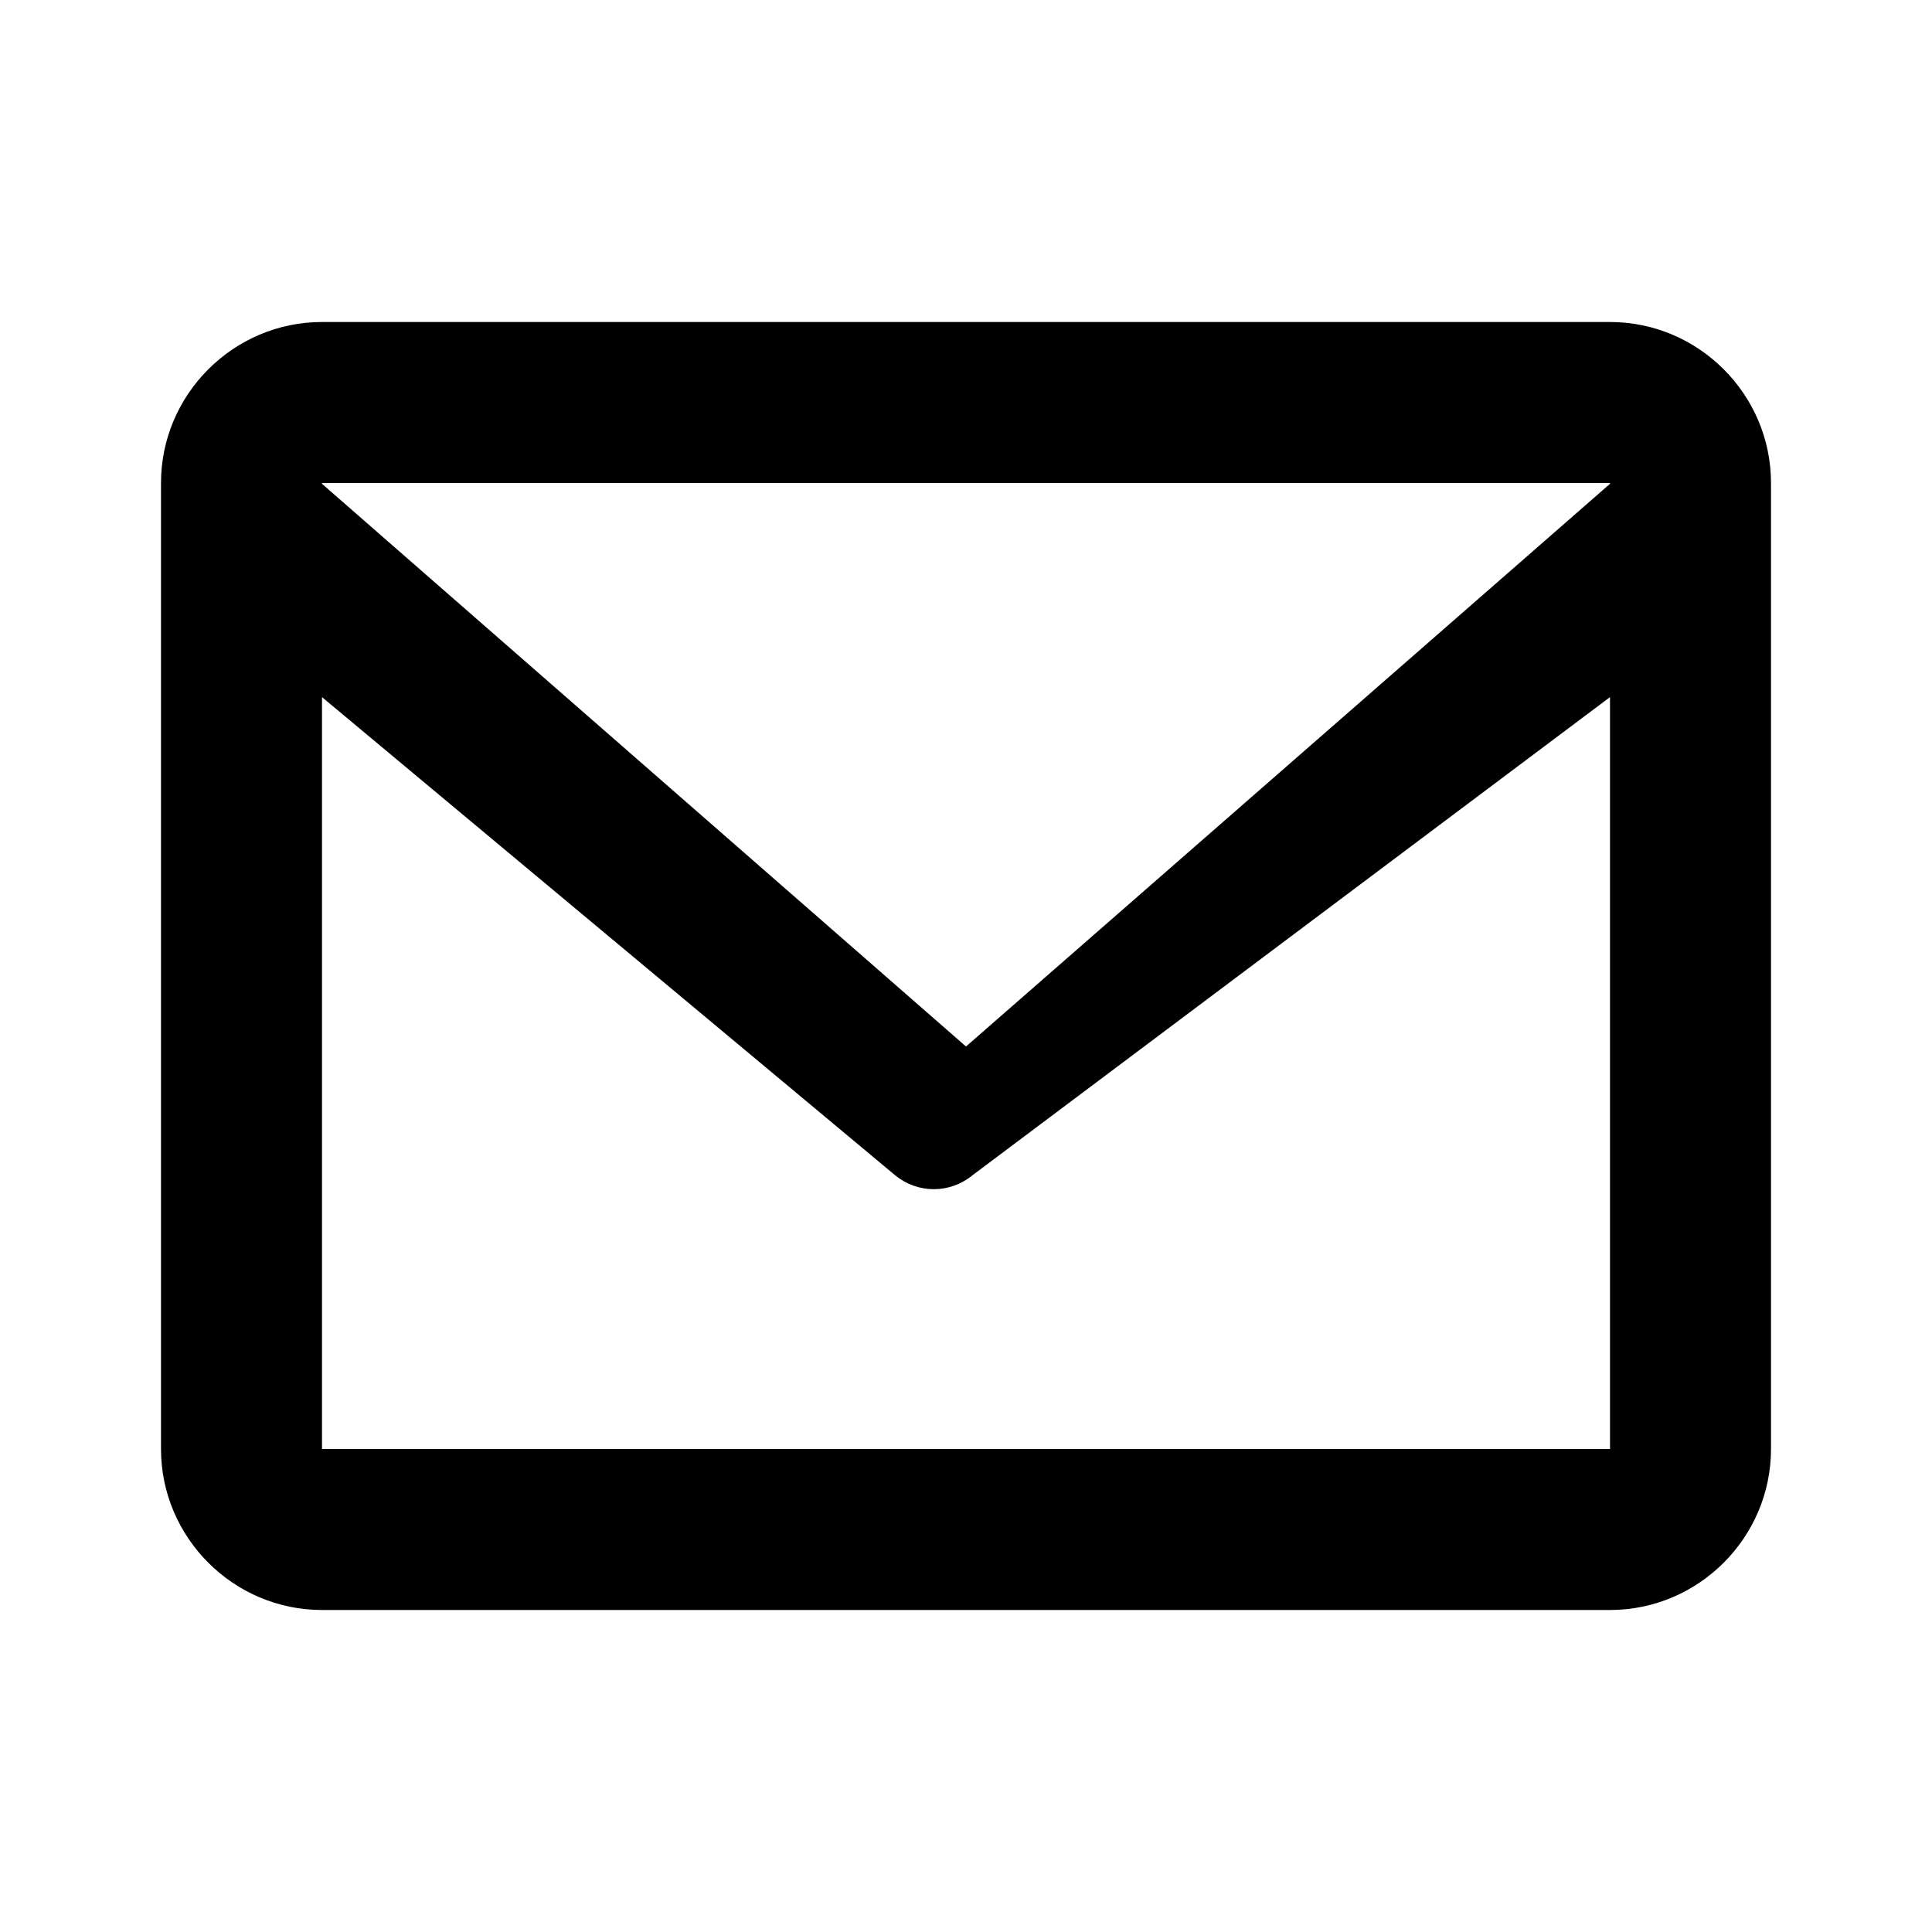
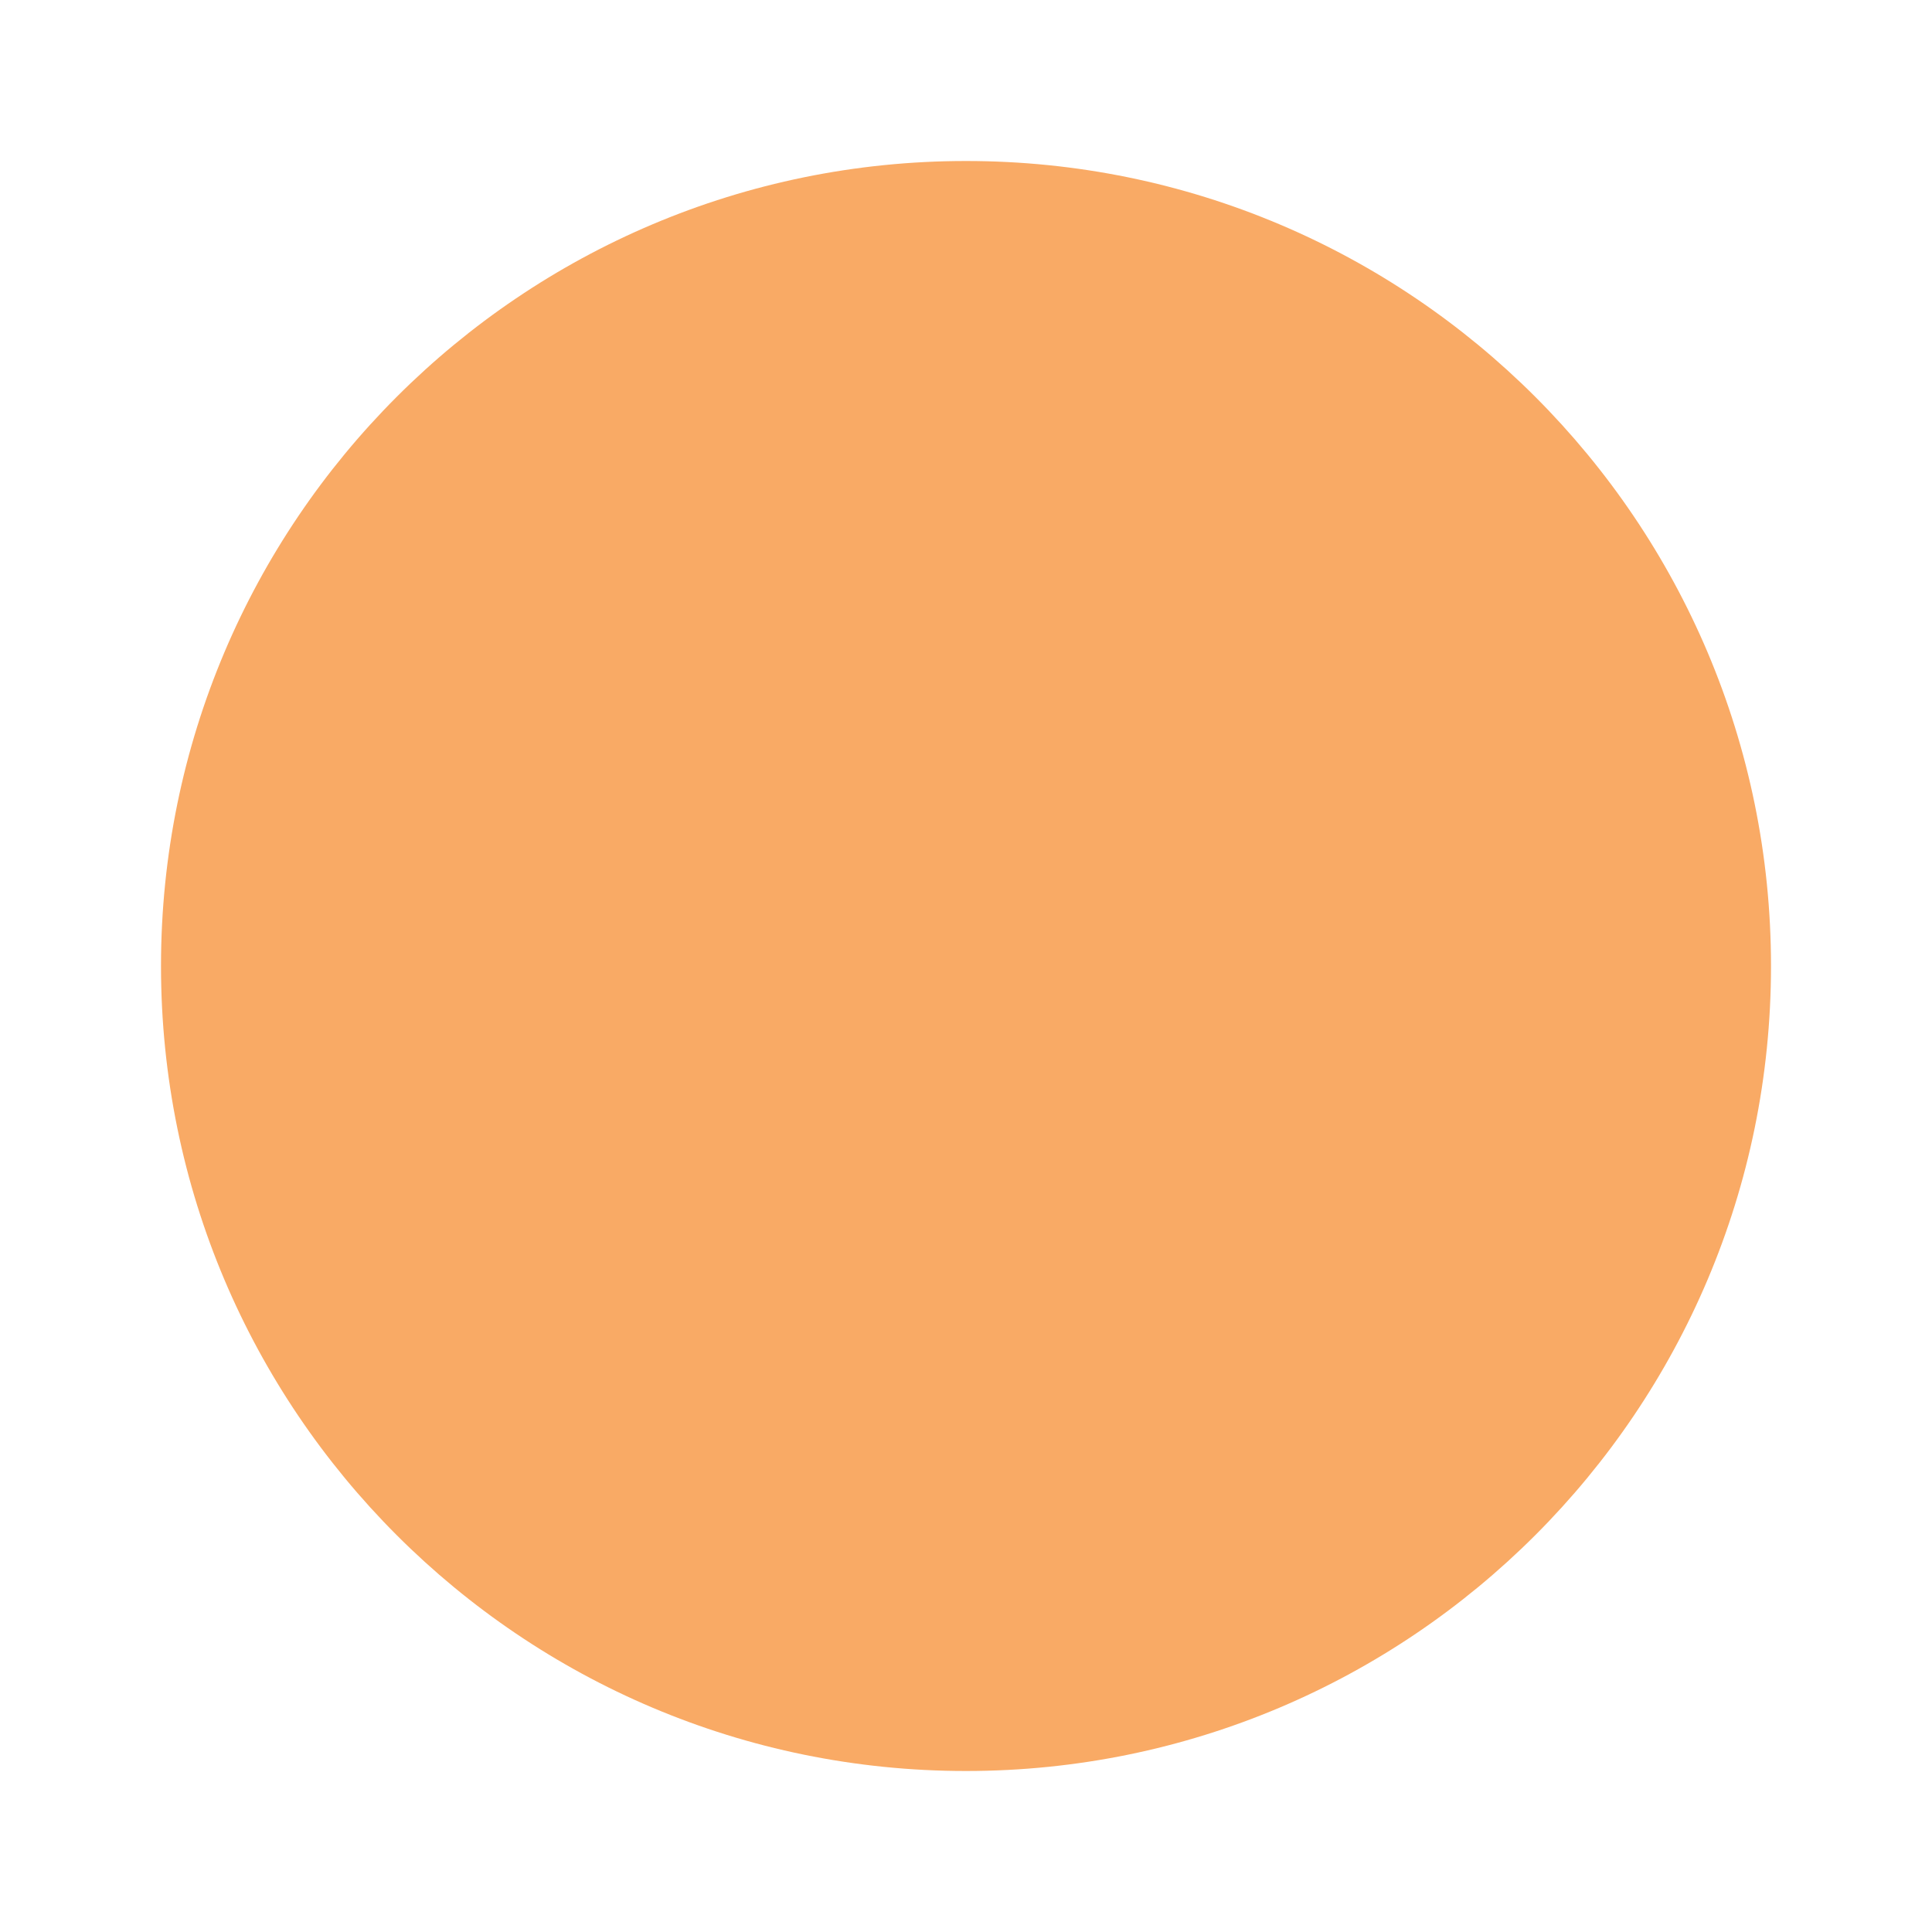
- <svg xmlns="http://www.w3.org/2000/svg" viewBox="0 0 24 24" fill="#000">
-   <path d="M20 4H4c-1.1 0-2 .9-2 2v12c0 1.1.9 2 2 2h16c1.1 0 2-.9 2-2V6c0-1.1-.9-2-2-2zm0 2v.01L12 13 4 6.01V6h16zM4 18V8.66l7.12 5.94c.28.23.68.23.96 0L20 8.66V18H4z" />
+ <svg xmlns="http://www.w3.org/2000/svg" width="24" height="24">
+   <circle cx="12" cy="12" r="10" fill="#f9aa65" />
</svg>
